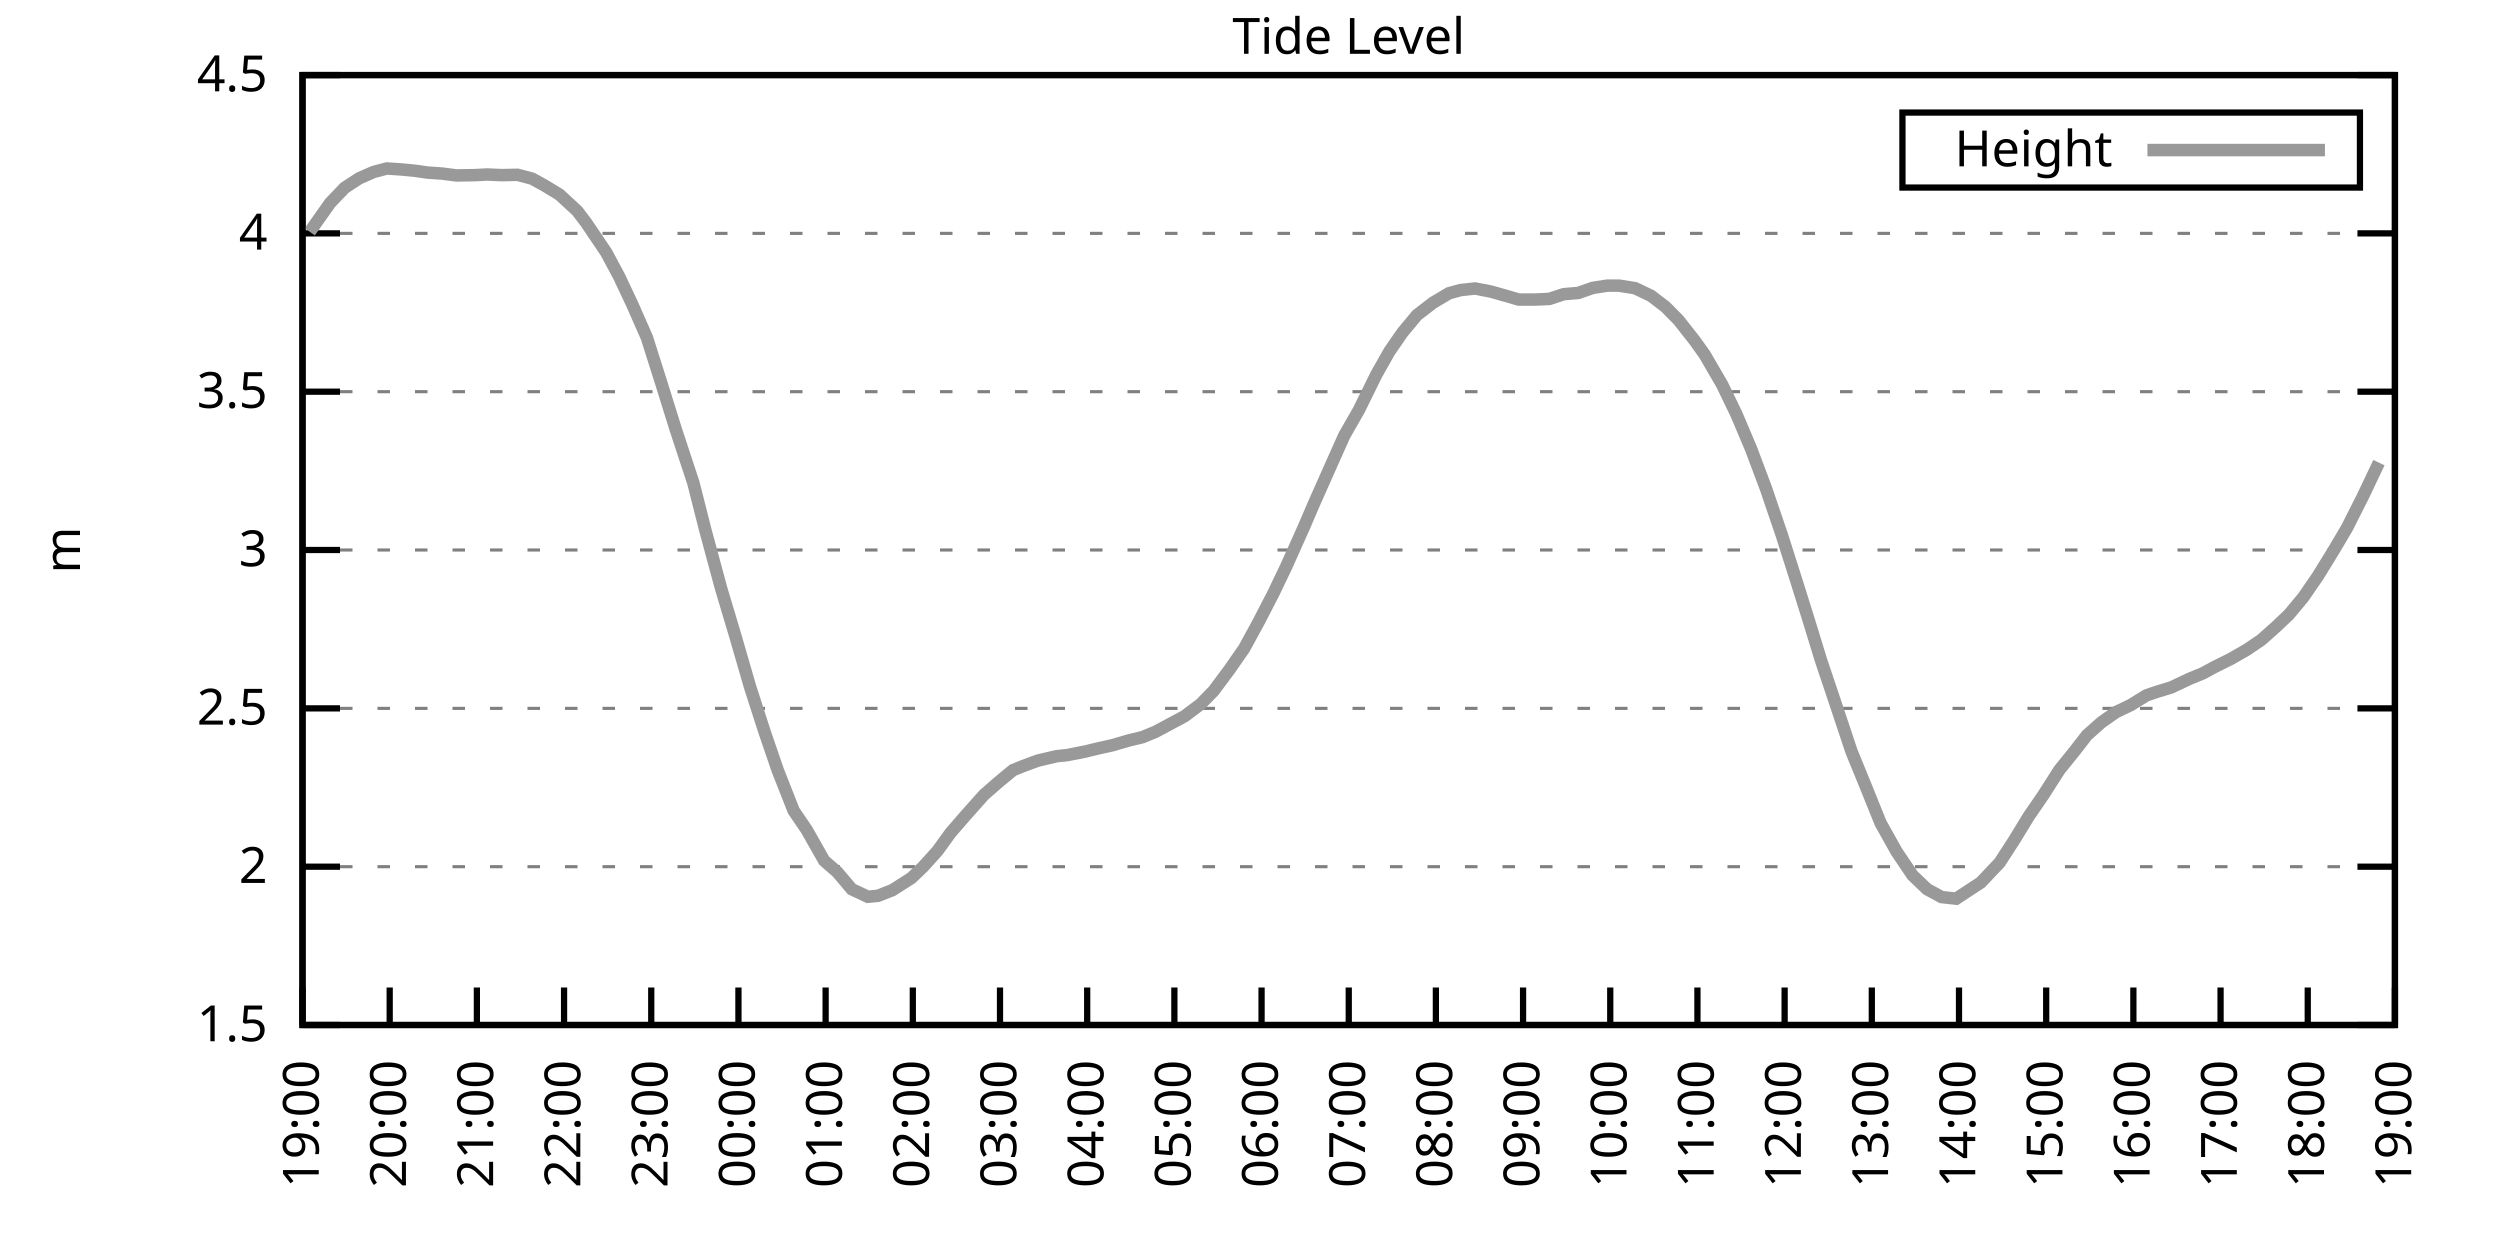
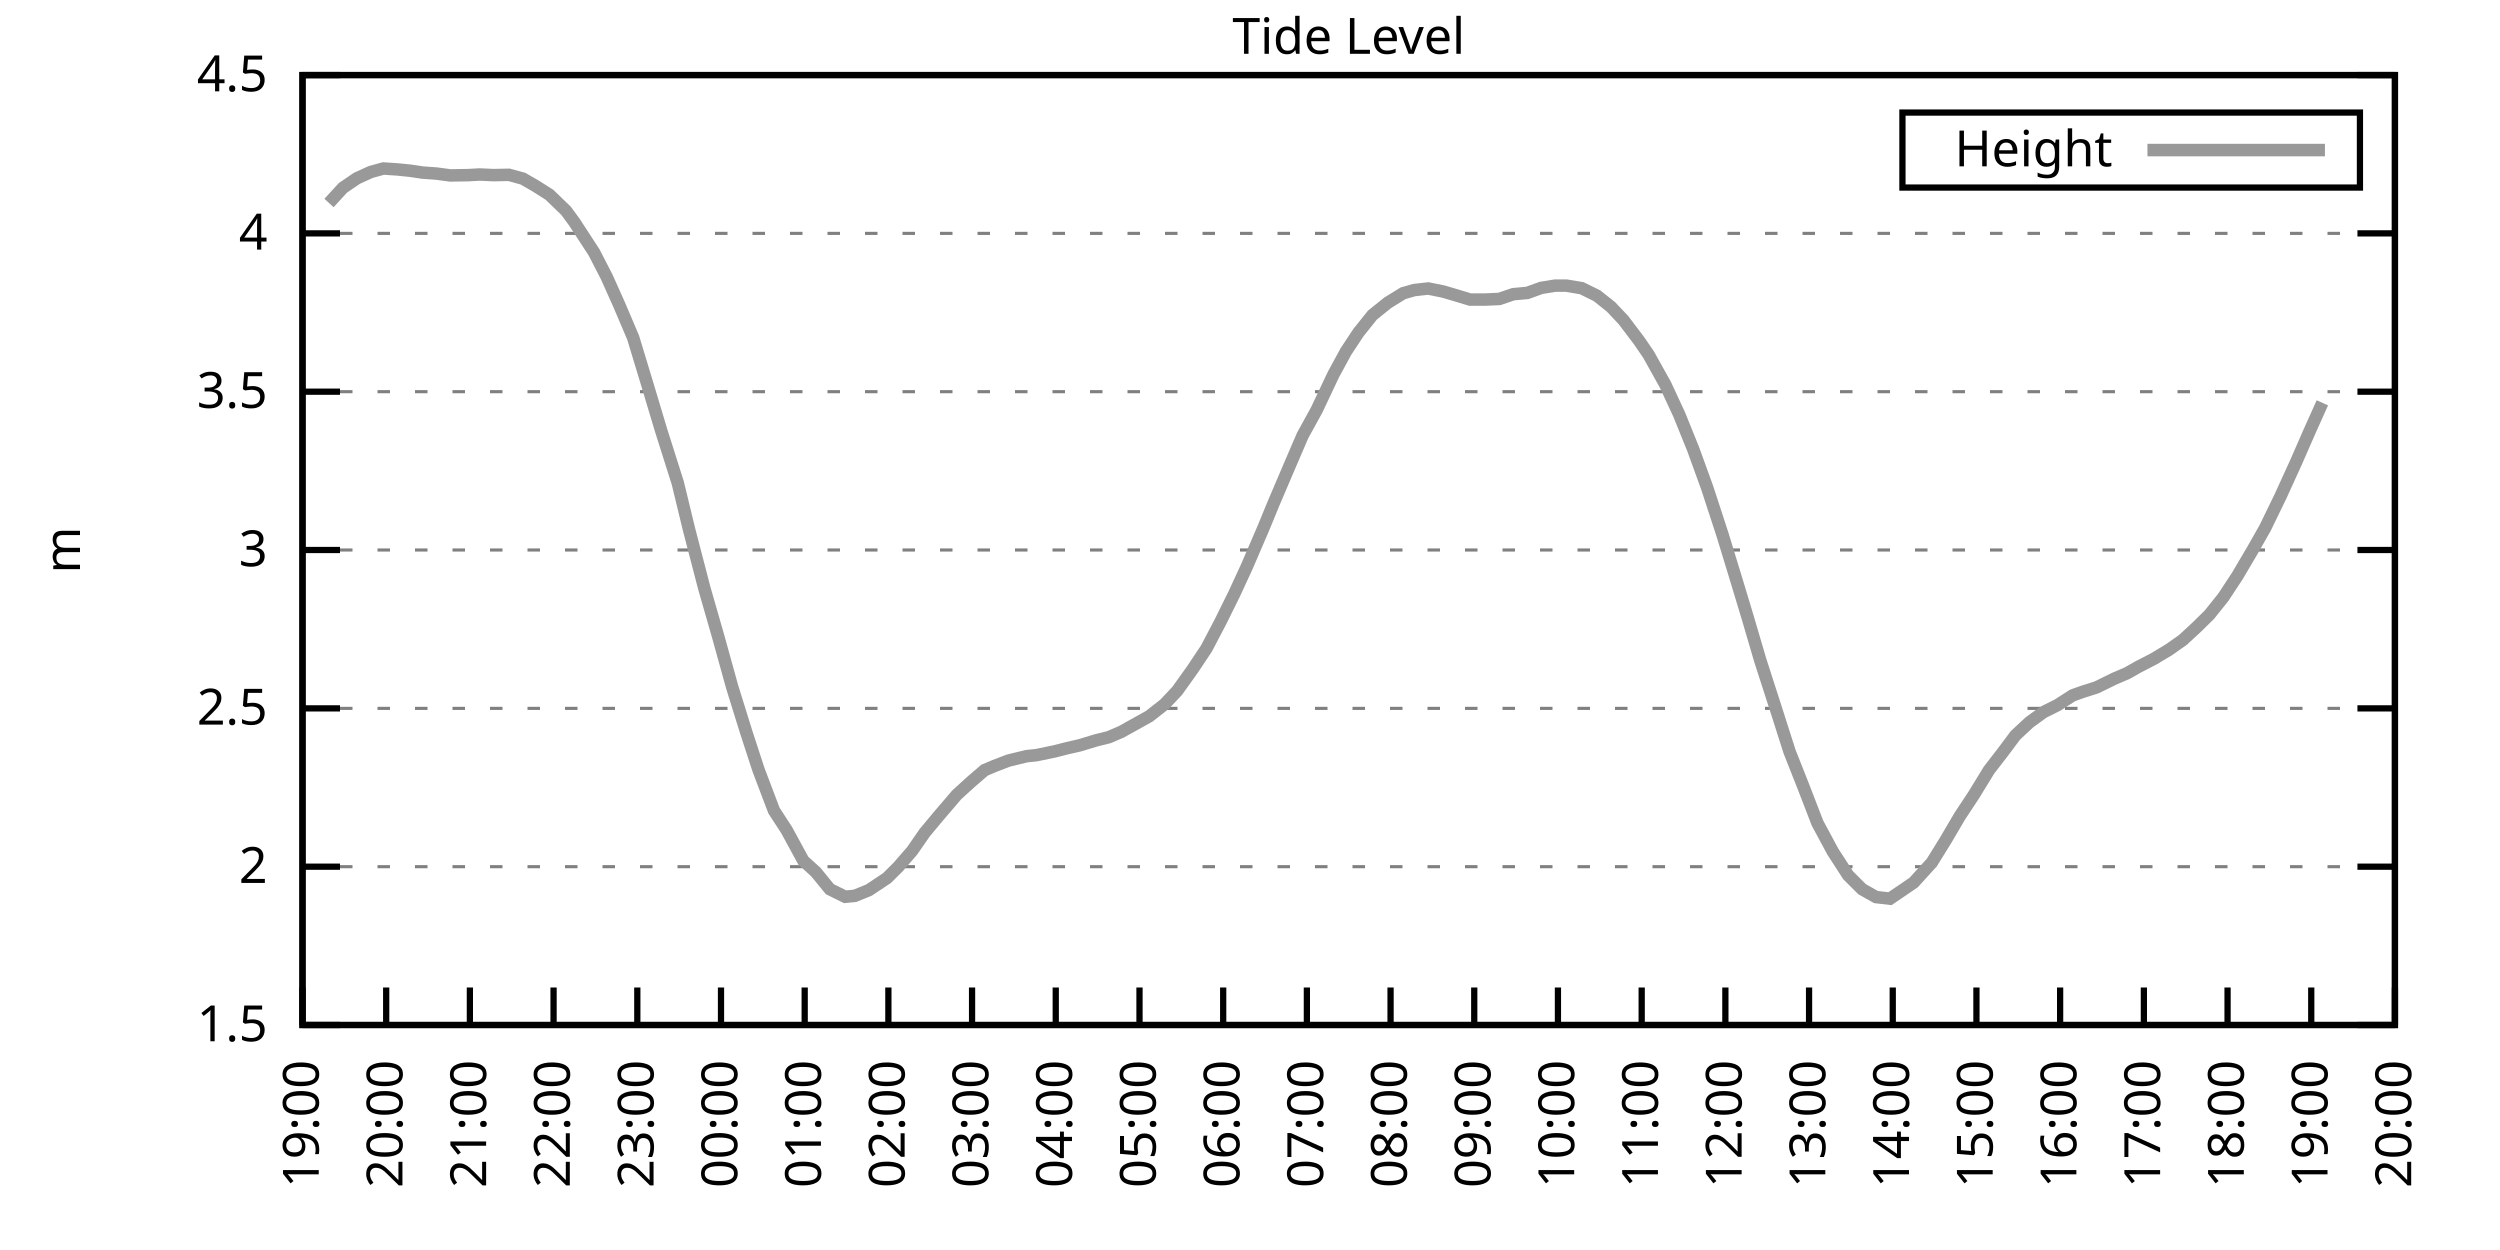
<svg xmlns="http://www.w3.org/2000/svg" xmlns:xlink="http://www.w3.org/1999/xlink" width="400" height="200" viewBox="0 0 400 200">
  <g id="gnuplot_canvas">
    <rect x="0" y="0" width="400" height="200" fill="none" />
    <defs>
      <circle id="gpDot" r="0.5" stroke-width="0.5" stroke="currentColor" />
      <path id="gpPt0" stroke-width="0.333" stroke="currentColor" d="M-1,0 h2 M0,-1 v2" />
      <path id="gpPt1" stroke-width="0.333" stroke="currentColor" d="M-1,-1 L1,1 M1,-1 L-1,1" />
      <path id="gpPt2" stroke-width="0.333" stroke="currentColor" d="M-1,0 L1,0 M0,-1 L0,1 M-1,-1 L1,1 M-1,1 L1,-1" />
      <rect id="gpPt3" stroke-width="0.333" stroke="currentColor" x="-1" y="-1" width="2" height="2" />
      <rect id="gpPt4" stroke-width="0.333" stroke="currentColor" fill="currentColor" x="-1" y="-1" width="2" height="2" />
      <circle id="gpPt5" stroke-width="0.333" stroke="currentColor" cx="0" cy="0" r="1" />
      <use xlink:href="#gpPt5" id="gpPt6" fill="currentColor" stroke="none" />
      <path id="gpPt7" stroke-width="0.333" stroke="currentColor" d="M0,-1.33 L-1.33,0.67 L1.33,0.67 z" />
      <use xlink:href="#gpPt7" id="gpPt8" fill="currentColor" stroke="none" />
      <use xlink:href="#gpPt7" id="gpPt9" stroke="currentColor" transform="rotate(180)" />
      <use xlink:href="#gpPt9" id="gpPt10" fill="currentColor" stroke="none" />
      <use xlink:href="#gpPt3" id="gpPt11" stroke="currentColor" transform="rotate(45)" />
      <use xlink:href="#gpPt11" id="gpPt12" fill="currentColor" stroke="none" />
      <path id="gpPt13" stroke-width="0.333" stroke="currentColor" d="M0,1.330 L1.265,0.411 L0.782,-1.067 L-0.782,-1.076 L-1.265,0.411 z" />
      <use xlink:href="#gpPt13" id="gpPt14" fill="currentColor" stroke="none" />
      <filter id="textbox" filterUnits="objectBoundingBox" x="0" y="0" height="1" width="1">
        <feFlood flood-color="white" flood-opacity="1" result="bgnd" />
        <feComposite in="SourceGraphic" in2="bgnd" operator="atop" />
      </filter>
      <filter id="greybox" filterUnits="objectBoundingBox" x="0" y="0" height="1" width="1">
        <feFlood flood-color="lightgrey" flood-opacity="1" result="grey" />
        <feComposite in="SourceGraphic" in2="grey" operator="atop" />
      </filter>
    </defs>
    <g fill="none" color="white" stroke="currentColor" stroke-width="1.00" stroke-linecap="butt" stroke-linejoin="miter">
</g>
    <g fill="none" color="black" stroke="currentColor" stroke-width="1.00" stroke-linecap="butt" stroke-linejoin="miter">
      <g stroke="none" shape-rendering="crispEdges">
        <polygon fill="rgb(255, 255, 255)" points="48.40,164.00 383.18,164.00 383.18,12.02 48.40,12.02 " />
      </g>
    </g>
    <g fill="none" color="black" stroke="currentColor" stroke-width="1.00" stroke-linecap="butt" stroke-linejoin="miter">
</g>
    <g fill="none" color="black" stroke="black" stroke-width="0.50" stroke-linecap="butt" stroke-linejoin="miter">
</g>
    <g fill="none" color="gray" stroke="currentColor" stroke-width="0.50" stroke-linecap="butt" stroke-linejoin="miter">
      <path stroke="gray" stroke-dasharray="2,4" class="gridline" d="M48.40,164.00 L383.19,164.00  " />
    </g>
    <g fill="none" color="gray" stroke="gray" stroke-width="1.00" stroke-linecap="butt" stroke-linejoin="miter">
</g>
    <g fill="none" color="black" stroke="currentColor" stroke-width="1.00" stroke-linecap="butt" stroke-linejoin="miter">
      <path stroke="black" d="M48.40,164.00 L54.40,164.00 M383.19,164.00 L377.19,164.00  " />
      <g transform="translate(42.80,166.60)" stroke="none" fill="black" font-family="Sans" font-size="8.00" text-anchor="end">
        <text>
          <tspan font-family="Sans"> 1.5</tspan>
        </text>
      </g>
    </g>
    <g fill="none" color="black" stroke="currentColor" stroke-width="1.00" stroke-linecap="butt" stroke-linejoin="miter">
</g>
    <g fill="none" color="black" stroke="black" stroke-width="0.50" stroke-linecap="butt" stroke-linejoin="miter">
</g>
    <g fill="none" color="gray" stroke="currentColor" stroke-width="0.50" stroke-linecap="butt" stroke-linejoin="miter">
      <path stroke="gray" stroke-dasharray="2,4" class="gridline" d="M48.40,138.67 L383.19,138.67  " />
    </g>
    <g fill="none" color="gray" stroke="gray" stroke-width="1.00" stroke-linecap="butt" stroke-linejoin="miter">
</g>
    <g fill="none" color="black" stroke="currentColor" stroke-width="1.00" stroke-linecap="butt" stroke-linejoin="miter">
      <path stroke="black" d="M48.40,138.67 L54.40,138.67 M383.19,138.67 L377.19,138.67  " />
      <g transform="translate(42.80,141.27)" stroke="none" fill="black" font-family="Sans" font-size="8.00" text-anchor="end">
        <text>
          <tspan font-family="Sans"> 2</tspan>
        </text>
      </g>
    </g>
    <g fill="none" color="black" stroke="currentColor" stroke-width="1.00" stroke-linecap="butt" stroke-linejoin="miter">
</g>
    <g fill="none" color="black" stroke="black" stroke-width="0.50" stroke-linecap="butt" stroke-linejoin="miter">
</g>
    <g fill="none" color="gray" stroke="currentColor" stroke-width="0.50" stroke-linecap="butt" stroke-linejoin="miter">
      <path stroke="gray" stroke-dasharray="2,4" class="gridline" d="M48.40,113.34 L383.19,113.34  " />
    </g>
    <g fill="none" color="gray" stroke="gray" stroke-width="1.00" stroke-linecap="butt" stroke-linejoin="miter">
</g>
    <g fill="none" color="black" stroke="currentColor" stroke-width="1.00" stroke-linecap="butt" stroke-linejoin="miter">
      <path stroke="black" d="M48.40,113.34 L54.40,113.34 M383.19,113.34 L377.19,113.34  " />
      <g transform="translate(42.80,115.94)" stroke="none" fill="black" font-family="Sans" font-size="8.00" text-anchor="end">
        <text>
          <tspan font-family="Sans"> 2.5</tspan>
        </text>
      </g>
    </g>
    <g fill="none" color="black" stroke="currentColor" stroke-width="1.00" stroke-linecap="butt" stroke-linejoin="miter">
</g>
    <g fill="none" color="black" stroke="black" stroke-width="0.50" stroke-linecap="butt" stroke-linejoin="miter">
</g>
    <g fill="none" color="gray" stroke="currentColor" stroke-width="0.50" stroke-linecap="butt" stroke-linejoin="miter">
      <path stroke="gray" stroke-dasharray="2,4" class="gridline" d="M48.40,88.00 L383.19,88.00  " />
    </g>
    <g fill="none" color="gray" stroke="gray" stroke-width="1.00" stroke-linecap="butt" stroke-linejoin="miter">
</g>
    <g fill="none" color="black" stroke="currentColor" stroke-width="1.00" stroke-linecap="butt" stroke-linejoin="miter">
      <path stroke="black" d="M48.40,88.00 L54.40,88.00 M383.19,88.00 L377.19,88.00  " />
      <g transform="translate(42.80,90.60)" stroke="none" fill="black" font-family="Sans" font-size="8.00" text-anchor="end">
        <text>
          <tspan font-family="Sans"> 3</tspan>
        </text>
      </g>
    </g>
    <g fill="none" color="black" stroke="currentColor" stroke-width="1.00" stroke-linecap="butt" stroke-linejoin="miter">
</g>
    <g fill="none" color="black" stroke="black" stroke-width="0.50" stroke-linecap="butt" stroke-linejoin="miter">
</g>
    <g fill="none" color="gray" stroke="currentColor" stroke-width="0.50" stroke-linecap="butt" stroke-linejoin="miter">
      <path stroke="gray" stroke-dasharray="2,4" class="gridline" d="M48.40,62.67 L383.19,62.67  " />
    </g>
    <g fill="none" color="gray" stroke="gray" stroke-width="1.00" stroke-linecap="butt" stroke-linejoin="miter">
</g>
    <g fill="none" color="black" stroke="currentColor" stroke-width="1.00" stroke-linecap="butt" stroke-linejoin="miter">
      <path stroke="black" d="M48.40,62.67 L54.40,62.67 M383.19,62.67 L377.19,62.67  " />
      <g transform="translate(42.80,65.27)" stroke="none" fill="black" font-family="Sans" font-size="8.00" text-anchor="end">
        <text>
          <tspan font-family="Sans"> 3.5</tspan>
        </text>
      </g>
    </g>
    <g fill="none" color="black" stroke="currentColor" stroke-width="1.00" stroke-linecap="butt" stroke-linejoin="miter">
</g>
    <g fill="none" color="black" stroke="black" stroke-width="0.50" stroke-linecap="butt" stroke-linejoin="miter">
</g>
    <g fill="none" color="gray" stroke="currentColor" stroke-width="0.50" stroke-linecap="butt" stroke-linejoin="miter">
      <path stroke="gray" stroke-dasharray="2,4" class="gridline" d="M48.40,37.34 L383.19,37.34  " />
    </g>
    <g fill="none" color="gray" stroke="gray" stroke-width="1.00" stroke-linecap="butt" stroke-linejoin="miter">
</g>
    <g fill="none" color="black" stroke="currentColor" stroke-width="1.00" stroke-linecap="butt" stroke-linejoin="miter">
      <path stroke="black" d="M48.40,37.34 L54.40,37.34 M383.19,37.34 L377.19,37.34  " />
      <g transform="translate(42.80,39.94)" stroke="none" fill="black" font-family="Sans" font-size="8.00" text-anchor="end">
        <text>
          <tspan font-family="Sans"> 4</tspan>
        </text>
      </g>
    </g>
    <g fill="none" color="black" stroke="currentColor" stroke-width="1.00" stroke-linecap="butt" stroke-linejoin="miter">
</g>
    <g fill="none" color="black" stroke="black" stroke-width="0.50" stroke-linecap="butt" stroke-linejoin="miter">
</g>
    <g fill="none" color="gray" stroke="currentColor" stroke-width="0.50" stroke-linecap="butt" stroke-linejoin="miter">
      <path stroke="gray" stroke-dasharray="2,4" class="gridline" d="M48.40,12.01 L383.19,12.01  " />
    </g>
    <g fill="none" color="gray" stroke="gray" stroke-width="1.00" stroke-linecap="butt" stroke-linejoin="miter">
</g>
    <g fill="none" color="black" stroke="currentColor" stroke-width="1.00" stroke-linecap="butt" stroke-linejoin="miter">
      <path stroke="black" d="M48.40,12.01 L54.40,12.01 M383.19,12.01 L377.19,12.01  " />
      <g transform="translate(42.80,14.61)" stroke="none" fill="black" font-family="Sans" font-size="8.00" text-anchor="end">
        <text>
          <tspan font-family="Sans"> 4.5</tspan>
        </text>
      </g>
    </g>
    <g fill="none" color="black" stroke="currentColor" stroke-width="1.00" stroke-linecap="butt" stroke-linejoin="miter">
      <path stroke="black" d="M48.40,164.00 L48.40,158.00  " />
      <g transform="translate(51.00,169.60) rotate(270.00)" stroke="none" fill="black" font-family="Sans" font-size="8.00" text-anchor="end">
        <text>
          <tspan font-family="Sans">19:00</tspan>
        </text>
      </g>
    </g>
    <g fill="none" color="black" stroke="currentColor" stroke-width="1.00" stroke-linecap="butt" stroke-linejoin="miter">
-       <path stroke="black" d="M62.35,164.00 L62.35,158.00  " />
-       <g transform="translate(64.95,169.60) rotate(270.00)" stroke="none" fill="black" font-family="Sans" font-size="8.00" text-anchor="end">
+       <path stroke="black" d="M61.79,164.00 L61.79,158.00  " />
+       <g transform="translate(64.39,169.60) rotate(270.00)" stroke="none" fill="black" font-family="Sans" font-size="8.00" text-anchor="end">
        <text>
          <tspan font-family="Sans">20:00</tspan>
        </text>
      </g>
    </g>
    <g fill="none" color="black" stroke="currentColor" stroke-width="1.00" stroke-linecap="butt" stroke-linejoin="miter">
-       <path stroke="black" d="M76.30,164.00 L76.30,158.00  " />
-       <g transform="translate(78.90,169.60) rotate(270.00)" stroke="none" fill="black" font-family="Sans" font-size="8.00" text-anchor="end">
+       <path stroke="black" d="M75.18,164.00 L75.18,158.00  " />
+       <g transform="translate(77.78,169.60) rotate(270.00)" stroke="none" fill="black" font-family="Sans" font-size="8.00" text-anchor="end">
        <text>
          <tspan font-family="Sans">21:00</tspan>
        </text>
      </g>
    </g>
    <g fill="none" color="black" stroke="currentColor" stroke-width="1.00" stroke-linecap="butt" stroke-linejoin="miter">
-       <path stroke="black" d="M90.25,164.00 L90.25,158.00  " />
-       <g transform="translate(92.85,169.60) rotate(270.00)" stroke="none" fill="black" font-family="Sans" font-size="8.00" text-anchor="end">
+       <path stroke="black" d="M88.57,164.00 L88.57,158.00  " />
+       <g transform="translate(91.17,169.60) rotate(270.00)" stroke="none" fill="black" font-family="Sans" font-size="8.00" text-anchor="end">
        <text>
          <tspan font-family="Sans">22:00</tspan>
        </text>
      </g>
    </g>
    <g fill="none" color="black" stroke="currentColor" stroke-width="1.00" stroke-linecap="butt" stroke-linejoin="miter">
-       <path stroke="black" d="M104.20,164.00 L104.20,158.00  " />
-       <g transform="translate(106.80,169.60) rotate(270.00)" stroke="none" fill="black" font-family="Sans" font-size="8.00" text-anchor="end">
+       <path stroke="black" d="M101.97,164.00 L101.97,158.00  " />
+       <g transform="translate(104.57,169.60) rotate(270.00)" stroke="none" fill="black" font-family="Sans" font-size="8.00" text-anchor="end">
        <text>
          <tspan font-family="Sans">23:00</tspan>
        </text>
      </g>
    </g>
    <g fill="none" color="black" stroke="currentColor" stroke-width="1.00" stroke-linecap="butt" stroke-linejoin="miter">
-       <path stroke="black" d="M118.15,164.00 L118.15,158.00  " />
-       <g transform="translate(120.75,169.60) rotate(270.00)" stroke="none" fill="black" font-family="Sans" font-size="8.00" text-anchor="end">
+       <path stroke="black" d="M115.36,164.00 L115.36,158.00  " />
+       <g transform="translate(117.96,169.60) rotate(270.00)" stroke="none" fill="black" font-family="Sans" font-size="8.00" text-anchor="end">
        <text>
          <tspan font-family="Sans">00:00</tspan>
        </text>
      </g>
    </g>
    <g fill="none" color="black" stroke="currentColor" stroke-width="1.00" stroke-linecap="butt" stroke-linejoin="miter">
-       <path stroke="black" d="M132.10,164.00 L132.10,158.00  " />
-       <g transform="translate(134.70,169.60) rotate(270.00)" stroke="none" fill="black" font-family="Sans" font-size="8.00" text-anchor="end">
+       <path stroke="black" d="M128.75,164.00 L128.75,158.00  " />
+       <g transform="translate(131.35,169.60) rotate(270.00)" stroke="none" fill="black" font-family="Sans" font-size="8.00" text-anchor="end">
        <text>
          <tspan font-family="Sans">01:00</tspan>
        </text>
      </g>
    </g>
    <g fill="none" color="black" stroke="currentColor" stroke-width="1.00" stroke-linecap="butt" stroke-linejoin="miter">
-       <path stroke="black" d="M146.05,164.00 L146.05,158.00  " />
-       <g transform="translate(148.65,169.60) rotate(270.00)" stroke="none" fill="black" font-family="Sans" font-size="8.00" text-anchor="end">
+       <path stroke="black" d="M142.14,164.00 L142.14,158.00  " />
+       <g transform="translate(144.74,169.60) rotate(270.00)" stroke="none" fill="black" font-family="Sans" font-size="8.00" text-anchor="end">
        <text>
          <tspan font-family="Sans">02:00</tspan>
        </text>
      </g>
    </g>
    <g fill="none" color="black" stroke="currentColor" stroke-width="1.00" stroke-linecap="butt" stroke-linejoin="miter">
-       <path stroke="black" d="M160.00,164.00 L160.00,158.00  " />
-       <g transform="translate(162.60,169.60) rotate(270.00)" stroke="none" fill="black" font-family="Sans" font-size="8.00" text-anchor="end">
+       <path stroke="black" d="M155.53,164.00 L155.53,158.00  " />
+       <g transform="translate(158.13,169.60) rotate(270.00)" stroke="none" fill="black" font-family="Sans" font-size="8.00" text-anchor="end">
        <text>
          <tspan font-family="Sans">03:00</tspan>
        </text>
      </g>
    </g>
    <g fill="none" color="black" stroke="currentColor" stroke-width="1.00" stroke-linecap="butt" stroke-linejoin="miter">
-       <path stroke="black" d="M173.95,164.00 L173.95,158.00  " />
-       <g transform="translate(176.55,169.60) rotate(270.00)" stroke="none" fill="black" font-family="Sans" font-size="8.00" text-anchor="end">
+       <path stroke="black" d="M168.92,164.00 L168.92,158.00  " />
+       <g transform="translate(171.52,169.60) rotate(270.00)" stroke="none" fill="black" font-family="Sans" font-size="8.00" text-anchor="end">
        <text>
          <tspan font-family="Sans">04:00</tspan>
        </text>
      </g>
    </g>
    <g fill="none" color="black" stroke="currentColor" stroke-width="1.00" stroke-linecap="butt" stroke-linejoin="miter">
-       <path stroke="black" d="M187.90,164.00 L187.90,158.00  " />
-       <g transform="translate(190.50,169.60) rotate(270.00)" stroke="none" fill="black" font-family="Sans" font-size="8.00" text-anchor="end">
+       <path stroke="black" d="M182.32,164.00 L182.32,158.00  " />
+       <g transform="translate(184.92,169.60) rotate(270.00)" stroke="none" fill="black" font-family="Sans" font-size="8.00" text-anchor="end">
        <text>
          <tspan font-family="Sans">05:00</tspan>
        </text>
      </g>
    </g>
    <g fill="none" color="black" stroke="currentColor" stroke-width="1.00" stroke-linecap="butt" stroke-linejoin="miter">
-       <path stroke="black" d="M201.85,164.00 L201.85,158.00  " />
-       <g transform="translate(204.45,169.60) rotate(270.00)" stroke="none" fill="black" font-family="Sans" font-size="8.00" text-anchor="end">
+       <path stroke="black" d="M195.71,164.00 L195.71,158.00  " />
+       <g transform="translate(198.31,169.60) rotate(270.00)" stroke="none" fill="black" font-family="Sans" font-size="8.00" text-anchor="end">
        <text>
          <tspan font-family="Sans">06:00</tspan>
        </text>
      </g>
    </g>
    <g fill="none" color="black" stroke="currentColor" stroke-width="1.00" stroke-linecap="butt" stroke-linejoin="miter">
-       <path stroke="black" d="M215.80,164.00 L215.80,158.00  " />
-       <g transform="translate(218.40,169.60) rotate(270.00)" stroke="none" fill="black" font-family="Sans" font-size="8.00" text-anchor="end">
+       <path stroke="black" d="M209.10,164.00 L209.10,158.00  " />
+       <g transform="translate(211.70,169.60) rotate(270.00)" stroke="none" fill="black" font-family="Sans" font-size="8.00" text-anchor="end">
        <text>
          <tspan font-family="Sans">07:00</tspan>
        </text>
      </g>
    </g>
    <g fill="none" color="black" stroke="currentColor" stroke-width="1.00" stroke-linecap="butt" stroke-linejoin="miter">
-       <path stroke="black" d="M229.74,164.00 L229.74,158.00  " />
-       <g transform="translate(232.34,169.60) rotate(270.00)" stroke="none" fill="black" font-family="Sans" font-size="8.00" text-anchor="end">
+       <path stroke="black" d="M222.49,164.00 L222.49,158.00  " />
+       <g transform="translate(225.09,169.60) rotate(270.00)" stroke="none" fill="black" font-family="Sans" font-size="8.00" text-anchor="end">
        <text>
          <tspan font-family="Sans">08:00</tspan>
        </text>
      </g>
    </g>
    <g fill="none" color="black" stroke="currentColor" stroke-width="1.00" stroke-linecap="butt" stroke-linejoin="miter">
-       <path stroke="black" d="M243.69,164.00 L243.69,158.00  " />
-       <g transform="translate(246.29,169.60) rotate(270.00)" stroke="none" fill="black" font-family="Sans" font-size="8.00" text-anchor="end">
+       <path stroke="black" d="M235.88,164.00 L235.88,158.00  " />
+       <g transform="translate(238.48,169.60) rotate(270.00)" stroke="none" fill="black" font-family="Sans" font-size="8.00" text-anchor="end">
        <text>
          <tspan font-family="Sans">09:00</tspan>
        </text>
      </g>
    </g>
    <g fill="none" color="black" stroke="currentColor" stroke-width="1.00" stroke-linecap="butt" stroke-linejoin="miter">
-       <path stroke="black" d="M257.64,164.00 L257.64,158.00  " />
-       <g transform="translate(260.24,169.60) rotate(270.00)" stroke="none" fill="black" font-family="Sans" font-size="8.00" text-anchor="end">
+       <path stroke="black" d="M249.27,164.00 L249.27,158.00  " />
+       <g transform="translate(251.87,169.60) rotate(270.00)" stroke="none" fill="black" font-family="Sans" font-size="8.00" text-anchor="end">
        <text>
          <tspan font-family="Sans">10:00</tspan>
        </text>
      </g>
    </g>
    <g fill="none" color="black" stroke="currentColor" stroke-width="1.00" stroke-linecap="butt" stroke-linejoin="miter">
-       <path stroke="black" d="M271.59,164.00 L271.59,158.00  " />
-       <g transform="translate(274.19,169.60) rotate(270.00)" stroke="none" fill="black" font-family="Sans" font-size="8.00" text-anchor="end">
+       <path stroke="black" d="M262.67,164.00 L262.67,158.00  " />
+       <g transform="translate(265.27,169.60) rotate(270.00)" stroke="none" fill="black" font-family="Sans" font-size="8.00" text-anchor="end">
        <text>
          <tspan font-family="Sans">11:00</tspan>
        </text>
      </g>
    </g>
    <g fill="none" color="black" stroke="currentColor" stroke-width="1.00" stroke-linecap="butt" stroke-linejoin="miter">
-       <path stroke="black" d="M285.54,164.00 L285.54,158.00  " />
-       <g transform="translate(288.14,169.60) rotate(270.00)" stroke="none" fill="black" font-family="Sans" font-size="8.00" text-anchor="end">
+       <path stroke="black" d="M276.06,164.00 L276.06,158.00  " />
+       <g transform="translate(278.66,169.60) rotate(270.00)" stroke="none" fill="black" font-family="Sans" font-size="8.00" text-anchor="end">
        <text>
          <tspan font-family="Sans">12:00</tspan>
        </text>
      </g>
    </g>
    <g fill="none" color="black" stroke="currentColor" stroke-width="1.00" stroke-linecap="butt" stroke-linejoin="miter">
-       <path stroke="black" d="M299.49,164.00 L299.49,158.00  " />
-       <g transform="translate(302.09,169.60) rotate(270.00)" stroke="none" fill="black" font-family="Sans" font-size="8.00" text-anchor="end">
+       <path stroke="black" d="M289.45,164.00 L289.45,158.00  " />
+       <g transform="translate(292.05,169.60) rotate(270.00)" stroke="none" fill="black" font-family="Sans" font-size="8.00" text-anchor="end">
        <text>
          <tspan font-family="Sans">13:00</tspan>
        </text>
      </g>
    </g>
    <g fill="none" color="black" stroke="currentColor" stroke-width="1.00" stroke-linecap="butt" stroke-linejoin="miter">
-       <path stroke="black" d="M313.44,164.00 L313.44,158.00  " />
-       <g transform="translate(316.04,169.60) rotate(270.00)" stroke="none" fill="black" font-family="Sans" font-size="8.00" text-anchor="end">
+       <path stroke="black" d="M302.84,164.00 L302.84,158.00  " />
+       <g transform="translate(305.44,169.60) rotate(270.00)" stroke="none" fill="black" font-family="Sans" font-size="8.00" text-anchor="end">
        <text>
          <tspan font-family="Sans">14:00</tspan>
        </text>
      </g>
    </g>
    <g fill="none" color="black" stroke="currentColor" stroke-width="1.00" stroke-linecap="butt" stroke-linejoin="miter">
-       <path stroke="black" d="M327.39,164.00 L327.39,158.00  " />
-       <g transform="translate(329.99,169.60) rotate(270.00)" stroke="none" fill="black" font-family="Sans" font-size="8.00" text-anchor="end">
+       <path stroke="black" d="M316.23,164.00 L316.23,158.00  " />
+       <g transform="translate(318.83,169.60) rotate(270.00)" stroke="none" fill="black" font-family="Sans" font-size="8.00" text-anchor="end">
        <text>
          <tspan font-family="Sans">15:00</tspan>
        </text>
      </g>
    </g>
    <g fill="none" color="black" stroke="currentColor" stroke-width="1.00" stroke-linecap="butt" stroke-linejoin="miter">
-       <path stroke="black" d="M341.34,164.00 L341.34,158.00  " />
-       <g transform="translate(343.94,169.60) rotate(270.00)" stroke="none" fill="black" font-family="Sans" font-size="8.00" text-anchor="end">
+       <path stroke="black" d="M329.62,164.00 L329.62,158.00  " />
+       <g transform="translate(332.22,169.60) rotate(270.00)" stroke="none" fill="black" font-family="Sans" font-size="8.00" text-anchor="end">
        <text>
          <tspan font-family="Sans">16:00</tspan>
        </text>
      </g>
    </g>
    <g fill="none" color="black" stroke="currentColor" stroke-width="1.00" stroke-linecap="butt" stroke-linejoin="miter">
-       <path stroke="black" d="M355.29,164.00 L355.29,158.00  " />
-       <g transform="translate(357.89,169.60) rotate(270.00)" stroke="none" fill="black" font-family="Sans" font-size="8.00" text-anchor="end">
+       <path stroke="black" d="M343.02,164.00 L343.02,158.00  " />
+       <g transform="translate(345.62,169.60) rotate(270.00)" stroke="none" fill="black" font-family="Sans" font-size="8.00" text-anchor="end">
        <text>
          <tspan font-family="Sans">17:00</tspan>
        </text>
      </g>
    </g>
    <g fill="none" color="black" stroke="currentColor" stroke-width="1.00" stroke-linecap="butt" stroke-linejoin="miter">
-       <path stroke="black" d="M369.24,164.00 L369.24,158.00  " />
-       <g transform="translate(371.84,169.60) rotate(270.00)" stroke="none" fill="black" font-family="Sans" font-size="8.00" text-anchor="end">
+       <path stroke="black" d="M356.41,164.00 L356.41,158.00  " />
+       <g transform="translate(359.01,169.60) rotate(270.00)" stroke="none" fill="black" font-family="Sans" font-size="8.00" text-anchor="end">
        <text>
          <tspan font-family="Sans">18:00</tspan>
+         </text>
+       </g>
+     </g>
+     <g fill="none" color="black" stroke="currentColor" stroke-width="1.00" stroke-linecap="butt" stroke-linejoin="miter">
+       <path stroke="black" d="M369.80,164.00 L369.80,158.00  " />
+       <g transform="translate(372.40,169.60) rotate(270.00)" stroke="none" fill="black" font-family="Sans" font-size="8.00" text-anchor="end">
+         <text>
+           <tspan font-family="Sans">19:00</tspan>
        </text>
      </g>
    </g>
    <g fill="none" color="black" stroke="currentColor" stroke-width="1.00" stroke-linecap="butt" stroke-linejoin="miter">
      <path stroke="black" d="M383.19,164.00 L383.19,158.00  " />
      <g transform="translate(385.79,169.60) rotate(270.00)" stroke="none" fill="black" font-family="Sans" font-size="8.00" text-anchor="end">
        <text>
-           <tspan font-family="Sans">19:00</tspan>
+           <tspan font-family="Sans">20:00</tspan>
        </text>
      </g>
    </g>
    <g fill="none" color="black" stroke="currentColor" stroke-width="1.00" stroke-linecap="butt" stroke-linejoin="miter">
</g>
    <g fill="none" color="black" stroke="currentColor" stroke-width="1.00" stroke-linecap="butt" stroke-linejoin="miter">
      <path stroke="black" d="M48.40,12.01 L48.40,164.00 L383.19,164.00 L383.19,12.01 L48.40,12.01 Z  " />
    </g>
    <g fill="none" color="black" stroke="currentColor" stroke-width="1.00" stroke-linecap="butt" stroke-linejoin="miter">
</g>
    <g fill="none" color="black" stroke="currentColor" stroke-width="1.00" stroke-linecap="butt" stroke-linejoin="miter">
      <path stroke="black" d="M304.39,30.01 L304.39,18.01 L377.59,18.01 L377.59,30.01 L304.39,30.01 Z  " />
    </g>
    <g id="Tide_level_plot_1">
      <g fill="none" color="white" stroke="black" stroke-width="2.00" stroke-linecap="butt" stroke-linejoin="miter">
</g>
      <g fill="none" color="black" stroke="currentColor" stroke-width="2.00" stroke-linecap="butt" stroke-linejoin="miter">
        <g transform="translate(337.99,26.61)" stroke="none" fill="black" font-family="Sans" font-size="8.00" text-anchor="end">
          <text>
            <tspan font-family="Sans">Height</tspan>
          </text>
        </g>
      </g>
      <g fill="none" color="black" stroke="currentColor" stroke-width="2.00" stroke-linecap="butt" stroke-linejoin="miter">
-         <path stroke="rgb(153, 153, 153)" d="M343.59,24.01 L371.99,24.01 M49.56,37.09 L52.82,32.48 L55.14,30.05 L57.47,28.53 L59.79,27.51 L61.88,26.96   L64.21,27.11 L66.30,27.31 L68.39,27.61 L70.72,27.77 L73.04,28.07 L76.07,28.02 L77.93,27.92 L80.25,28.02   L82.81,27.97 L85.13,28.58 L87.23,29.74 L89.55,31.16 L92.34,33.74 L93.74,35.57 L96.99,40.38 L99.08,44.28   L101.18,48.74 L103.50,54.01 L105.83,61.36 L108.15,68.80 L110.94,77.26 L112.80,84.61 L115.36,94.08 L117.68,101.84   L120.01,109.89 L122.33,117.09 L124.43,123.22 L126.98,129.70 L129.08,132.79 L131.87,137.71 L133.96,139.53 L136.28,142.27   L138.84,143.48 L140.47,143.33 L142.79,142.42 L145.81,140.49 L147.67,138.72 L150.00,136.14 L152.09,133.25 L154.42,130.56   L157.44,127.17 L159.76,125.14 L162.09,123.22 L163.72,122.56 L166.04,121.70 L169.06,120.99 L170.69,120.83 L173.71,120.23   L175.81,119.72 L177.90,119.26 L180.69,118.45 L182.78,117.95 L184.87,117.09 L189.52,114.60 L192.08,112.68 L194.17,110.55   L196.73,107.11 L199.06,103.76 L201.38,99.51 L203.71,95.00 L205.80,90.64 L208.59,84.41 L210.22,80.61 L213.24,73.82   L215.10,69.66 L217.42,65.61 L220.21,59.94 L222.30,56.24 L224.40,53.20 L226.72,50.41 L229.28,48.44 L231.84,46.92   L233.70,46.41 L236.02,46.16 L238.58,46.66 L240.90,47.32 L243.00,47.93 L245.55,47.93 L247.88,47.83 L250.20,47.07   L252.53,46.87 L254.85,46.06 L257.18,45.70 L259.04,45.70 L261.60,46.11 L264.15,47.32 L266.48,49.10 L268.57,51.22   L271.13,54.47 L272.76,56.75 L275.55,61.56 L277.87,66.37 L280.20,71.89 L282.52,78.07 L285.08,85.57 L287.40,92.87   L289.26,98.80 L291.36,105.64 L293.91,113.24 L296.24,120.23 L298.56,125.90 L300.89,131.68 L303.44,136.24 L306.00,140.04   L308.33,142.27 L310.65,143.53 L312.98,143.79 L315.30,142.27 L316.93,141.20 L319.95,138.01 L322.28,134.41 L324.60,130.61   L326.93,127.22 L329.48,123.22 L331.81,120.33 L333.90,117.64 L336.23,115.57 L338.55,113.94 L340.88,112.83 L343.43,111.26   L345.06,110.70 L347.39,109.99 L350.41,108.57 L352.50,107.71 L354.36,106.70 L356.92,105.43 L359.48,103.96 L361.80,102.39   L364.13,100.32 L366.22,98.34 L368.54,95.55 L370.87,92.16 L373.43,88.00 L375.52,84.46 L378.08,79.39 L380.63,74.02    " />
+         <path stroke="rgb(153, 153, 153)" d="M343.59,24.01 L371.99,24.01 M52.64,32.48 L54.87,30.05 L57.10,28.53 L59.34,27.51 L61.35,26.96 L63.58,27.11   L65.59,27.31 L67.59,27.61 L69.83,27.77 L72.06,28.07 L74.96,28.02 L76.75,27.92 L78.98,28.02 L81.43,27.97   L83.66,28.58 L85.67,29.74 L87.91,31.16 L90.58,33.74 L91.92,35.57 L95.05,40.38 L97.06,44.28 L99.06,48.74   L101.30,54.01 L103.53,61.36 L105.76,68.80 L108.44,77.26 L110.22,84.61 L112.68,94.08 L114.91,101.84 L117.14,109.89   L119.38,117.09 L121.38,123.22 L123.84,129.70 L125.85,132.79 L128.53,137.71 L130.54,139.53 L132.77,142.27 L135.22,143.48   L136.78,143.33 L139.02,142.42 L141.92,140.49 L143.70,138.72 L145.94,136.14 L147.94,133.25 L150.18,130.56 L153.08,127.17   L155.31,125.14 L157.54,123.22 L159.10,122.56 L161.34,121.70 L164.24,120.99 L165.80,120.83 L168.70,120.23 L170.71,119.72   L172.72,119.26 L175.40,118.45 L177.41,117.95 L179.41,117.09 L183.88,114.60 L186.33,112.68 L188.34,110.55 L190.80,107.11   L193.03,103.76 L195.26,99.51 L197.49,95.00 L199.50,90.64 L202.18,84.41 L203.74,80.61 L206.64,73.82 L208.43,69.66   L210.66,65.61 L213.34,59.94 L215.35,56.24 L217.36,53.20 L219.59,50.41 L222.04,48.44 L224.50,46.92 L226.29,46.41   L228.52,46.16 L230.97,46.66 L233.20,47.32 L235.21,47.93 L237.67,47.93 L239.90,47.83 L242.13,47.07 L244.36,46.87   L246.60,46.06 L248.83,45.70 L250.61,45.70 L253.07,46.11 L255.52,47.32 L257.76,49.10 L259.76,51.22 L262.22,54.47   L263.78,56.75 L266.46,61.56 L268.69,66.37 L270.92,71.89 L273.16,78.07 L275.61,85.57 L277.84,92.87 L279.63,98.80   L281.64,105.64 L284.09,113.24 L286.32,120.23 L288.56,125.90 L290.79,131.68 L293.24,136.24 L295.70,140.04 L297.93,142.27   L300.16,143.53 L302.39,143.79 L304.63,142.27 L306.19,141.20 L309.09,138.01 L311.32,134.41 L313.55,130.61 L315.79,127.22   L318.24,123.22 L320.47,120.33 L322.48,117.64 L324.71,115.57 L326.95,113.94 L329.18,112.83 L331.63,111.26 L333.19,110.70   L335.43,109.99 L338.33,108.57 L340.34,107.71 L342.12,106.70 L344.58,105.43 L347.03,103.96 L349.26,102.39 L351.50,100.32   L353.51,98.34 L355.74,95.55 L357.97,92.16 L360.42,88.00 L362.43,84.46 L364.89,79.39 L367.34,74.02 L369.58,68.90   L371.58,64.45  " />
      </g>
    </g>
    <g fill="none" color="black" stroke="currentColor" stroke-width="2.00" stroke-linecap="butt" stroke-linejoin="miter">
</g>
    <g fill="none" color="black" stroke="black" stroke-width="1.00" stroke-linecap="butt" stroke-linejoin="miter">
</g>
    <g fill="none" color="black" stroke="currentColor" stroke-width="1.00" stroke-linecap="butt" stroke-linejoin="miter">
      <path stroke="black" d="M48.40,12.01 L48.40,164.00 L383.19,164.00 L383.19,12.01 L48.40,12.01 Z  " />
      <g transform="translate(12.80,88.01) rotate(270.00)" stroke="none" fill="black" font-family="Sans" font-size="8.00" text-anchor="middle">
        <text>
          <tspan font-family="Sans">m</tspan>
        </text>
      </g>
    </g>
    <g fill="none" color="black" stroke="currentColor" stroke-width="1.00" stroke-linecap="butt" stroke-linejoin="miter">
</g>
    <g fill="none" color="black" stroke="currentColor" stroke-width="1.00" stroke-linecap="butt" stroke-linejoin="miter">
      <g transform="translate(215.79,8.61)" stroke="none" fill="black" font-family="Sans" font-size="8.00" text-anchor="middle">
        <text>
          <tspan font-family="Sans">Tide Level</tspan>
        </text>
      </g>
    </g>
    <g fill="none" color="black" stroke="currentColor" stroke-width="1.00" stroke-linecap="butt" stroke-linejoin="miter">
</g>
  </g>
</svg>
